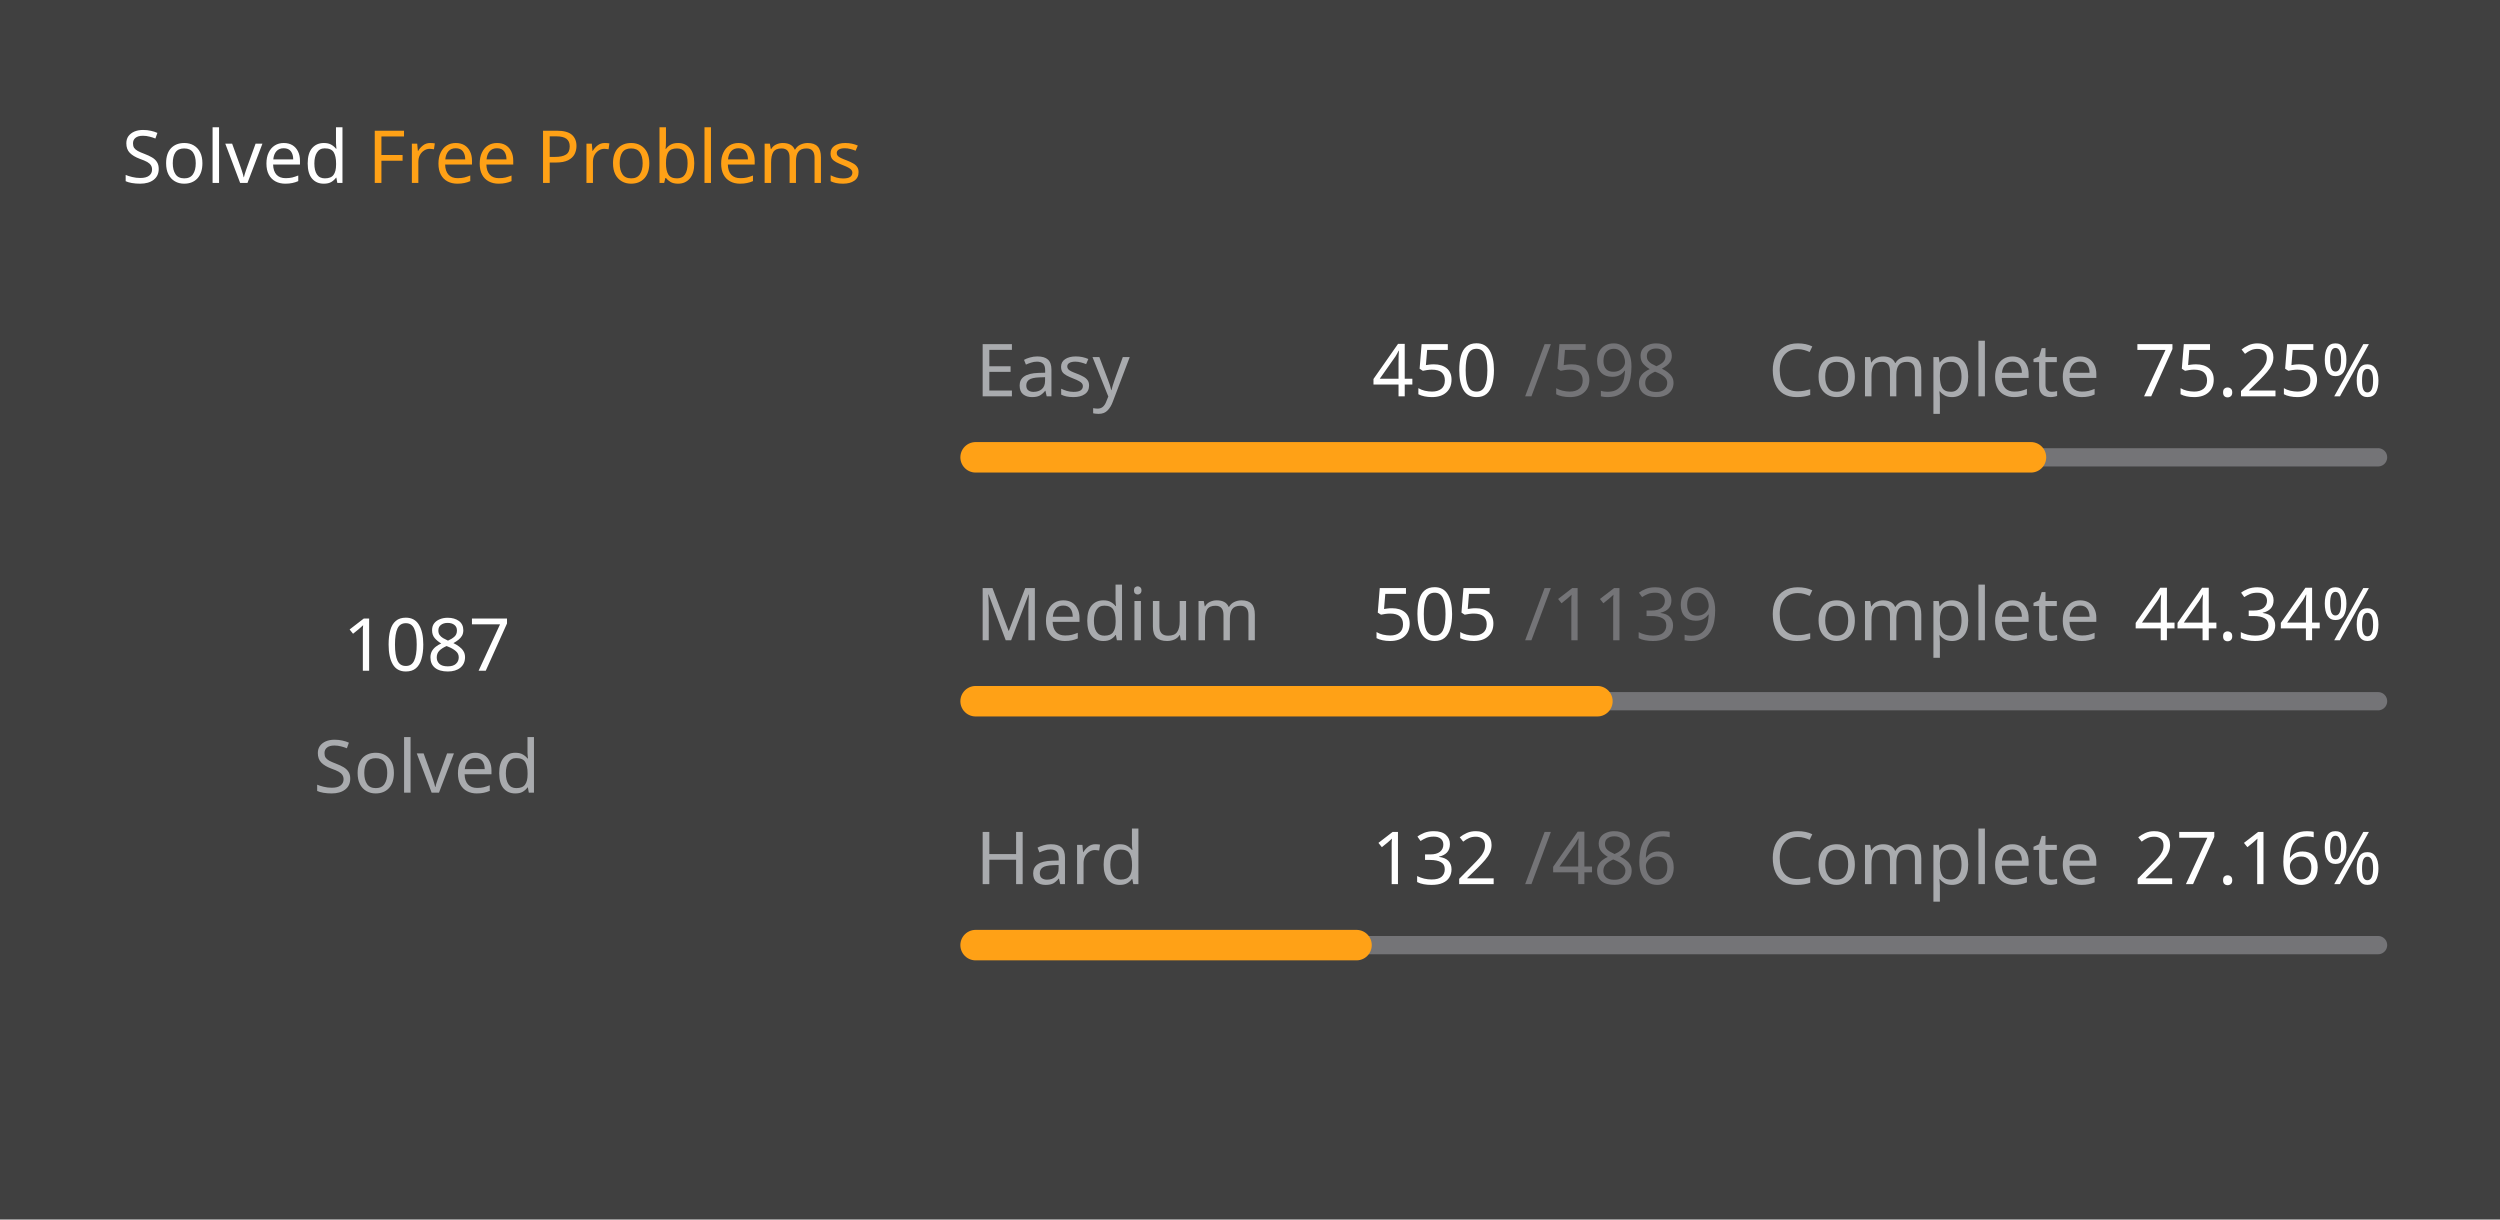
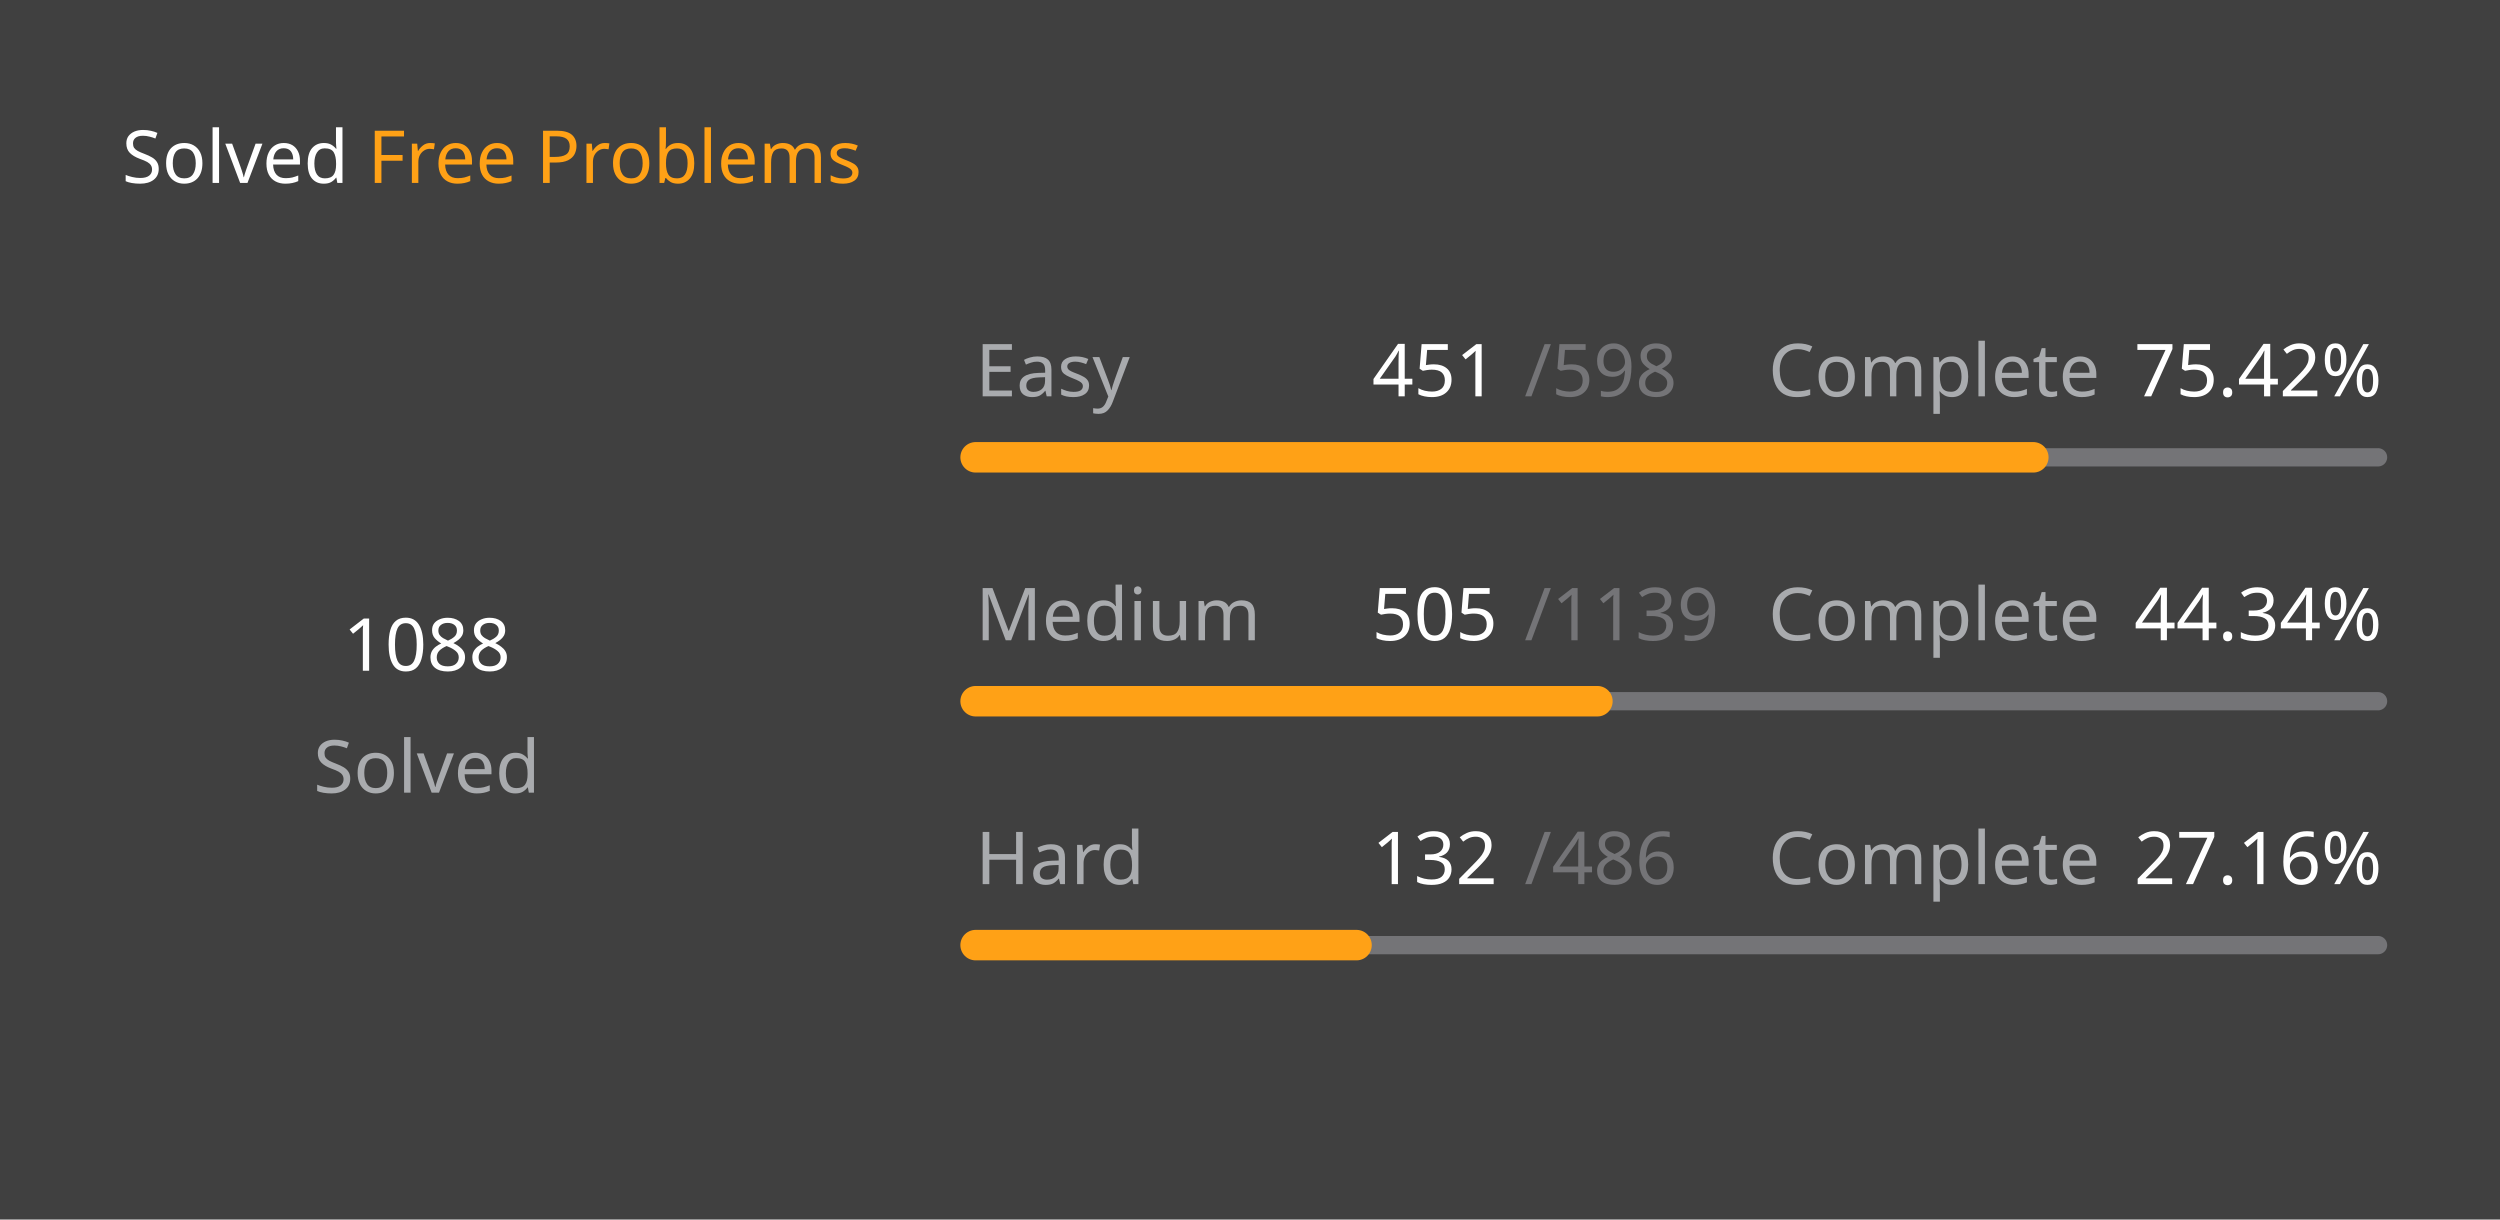
<svg xmlns="http://www.w3.org/2000/svg" version="1.1" height="200" width="410" viewBox="0 0 410 200">
  <style>*{font-family: "Segoe UI", Tahoma, Geneva, Verdana, sans-serif;}</style>
  <style>.title{font-weight: 500;font-size: 1rem;}</style>
  <style>.rotate-90{transform: rotate(-90deg);transform-origin: center;transform-box: fill-box;}</style>
  <style>.state{font-size: .75rem;}</style>
  <style>.light{color: #ffffff;fill: #ffffff;}</style>
  <style>.light-gray{color: #eff2f699;fill: #eff2f699;}</style>
  <style>.dark-gray{color: #ebebf54d;fill: #ebebf54d;}</style>
  <style>.gray{color: #747474;fill: #747474;}</style>
  <style>.orange{color: #ffa116;fill: #ffa116;}</style>
  <style>.background{color: #404040;fill: #404040;}</style>
  <rect fill="#404040" x="0" y="0" width="410" height="200" rx="0.5rem" />
  <g text-anchor="start" text-decoration="1" class="title">
    <text x="20" y="30">
      <tspan class="light">Solved</tspan>
      <tspan class="orange">Free Problems</tspan>
    </text>
  </g>
  <g class="rotate-90">
    <circle fill="none" cx="70" cy="110" r="46" stroke="#747474" stroke-width="3" stroke-linecap="round" />
-     <circle fill="none" cx="70" cy="110" r="46" stroke="#ffa116" stroke-width="5" stroke-linecap="round" stroke-dasharray="141.328 147.699" stroke-dashoffset="0" data-difficult="ALL" />
+     <circle fill="none" cx="70" cy="110" r="46" stroke="#ffa116" stroke-width="5" stroke-linecap="round" stroke-dasharray="141.458 147.569" stroke-dashoffset="0" data-difficult="ALL" />
  </g>
  <g class="state">
    <g text-anchor="middle">
-       <text x="70" y="110" class="light" font-size="1.2rem">1087</text>
+       <text x="70" y="110" class="light" font-size="1.2rem">1088</text>
      <text x="70" y="130" class="light-gray">Solved</text>
    </g>
    <g>
      <text x="160" y="65" class="light-gray">Easy</text>
-       <text x="225" y="65" class="light">450</text>
+       <text x="225" y="65" class="light">451</text>
      <text x="250" y="65" class="dark-gray">/598</text>
      <text x="290" y="65" class="light-gray">Complete</text>
-       <text x="350" y="65" class="light">75.25%</text>
+       <text x="350" y="65" class="light">75.42%</text>
      <path d="M 160 75 L 390 75" stroke-linecap="round" stroke-linejoin="round" stroke="#ebebf54d" stroke-width="3" />
-       <path d="M 160 75 L 333.077 75" stroke-linecap="round" stroke-linejoin="round" stroke="#ffa116" stroke-width="5" />
+       <path d="M 160 75 L 333.462 75" stroke-linecap="round" stroke-linejoin="round" stroke="#ffa116" stroke-width="5" />
    </g>
    <g>
      <text x="160" y="105" class="light-gray">Medium</text>
      <text x="225" y="105" class="light">505</text>
      <text x="250" y="105" class="dark-gray">/1139</text>
      <text x="290" y="105" class="light-gray">Complete</text>
      <text x="350" y="105" class="light">44.34%</text>
      <path d="M 160 115 L 390 115" stroke-linecap="round" stroke-linejoin="round" stroke="#ebebf54d" stroke-width="3" />
      <path d="M 160 115 L 261.975 115" stroke-linecap="round" stroke-linejoin="round" stroke="#ffa116" stroke-width="5" />
    </g>
    <g>
      <text x="160" y="145" class="light-gray">Hard</text>
      <text x="225" y="145" class="light">132</text>
      <text x="250" y="145" class="dark-gray">/486</text>
      <text x="290" y="145" class="light-gray">Complete</text>
      <text x="350" y="145" class="light">27.16%</text>
      <path d="M 160 155 L 390 155" stroke-linecap="round" stroke-linejoin="round" stroke="#ebebf54d" stroke-width="3" />
      <path d="M 160 155 L 222.469 155" stroke-linecap="round" stroke-linejoin="round" stroke="#ffa116" stroke-width="5" />
    </g>
  </g>
</svg>
